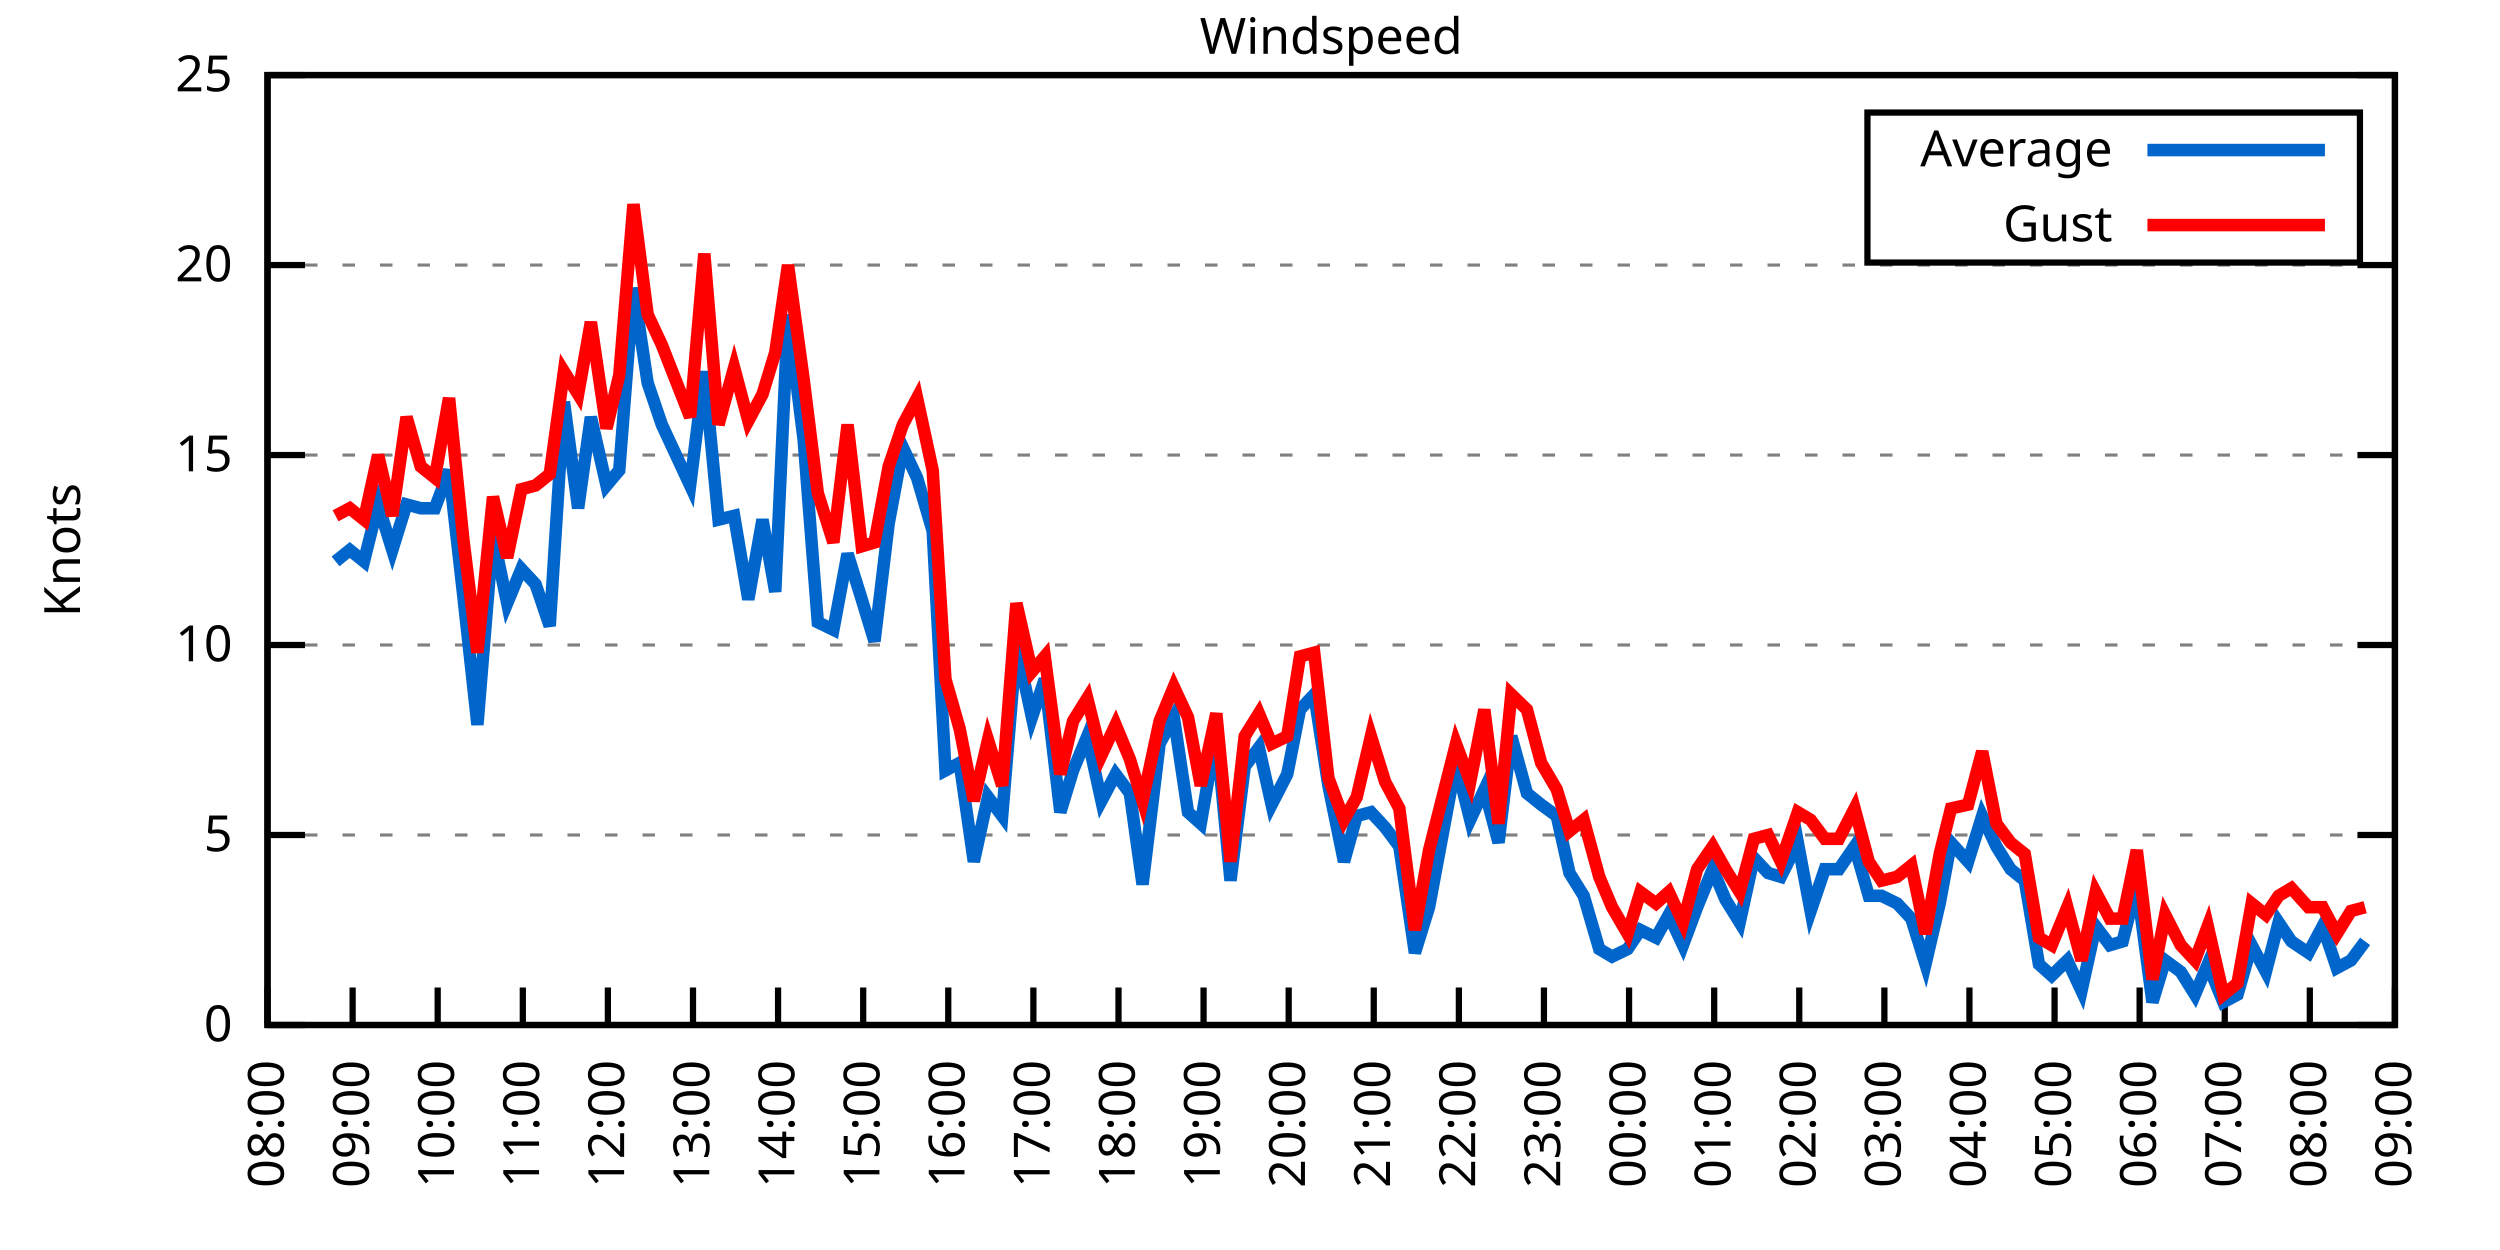
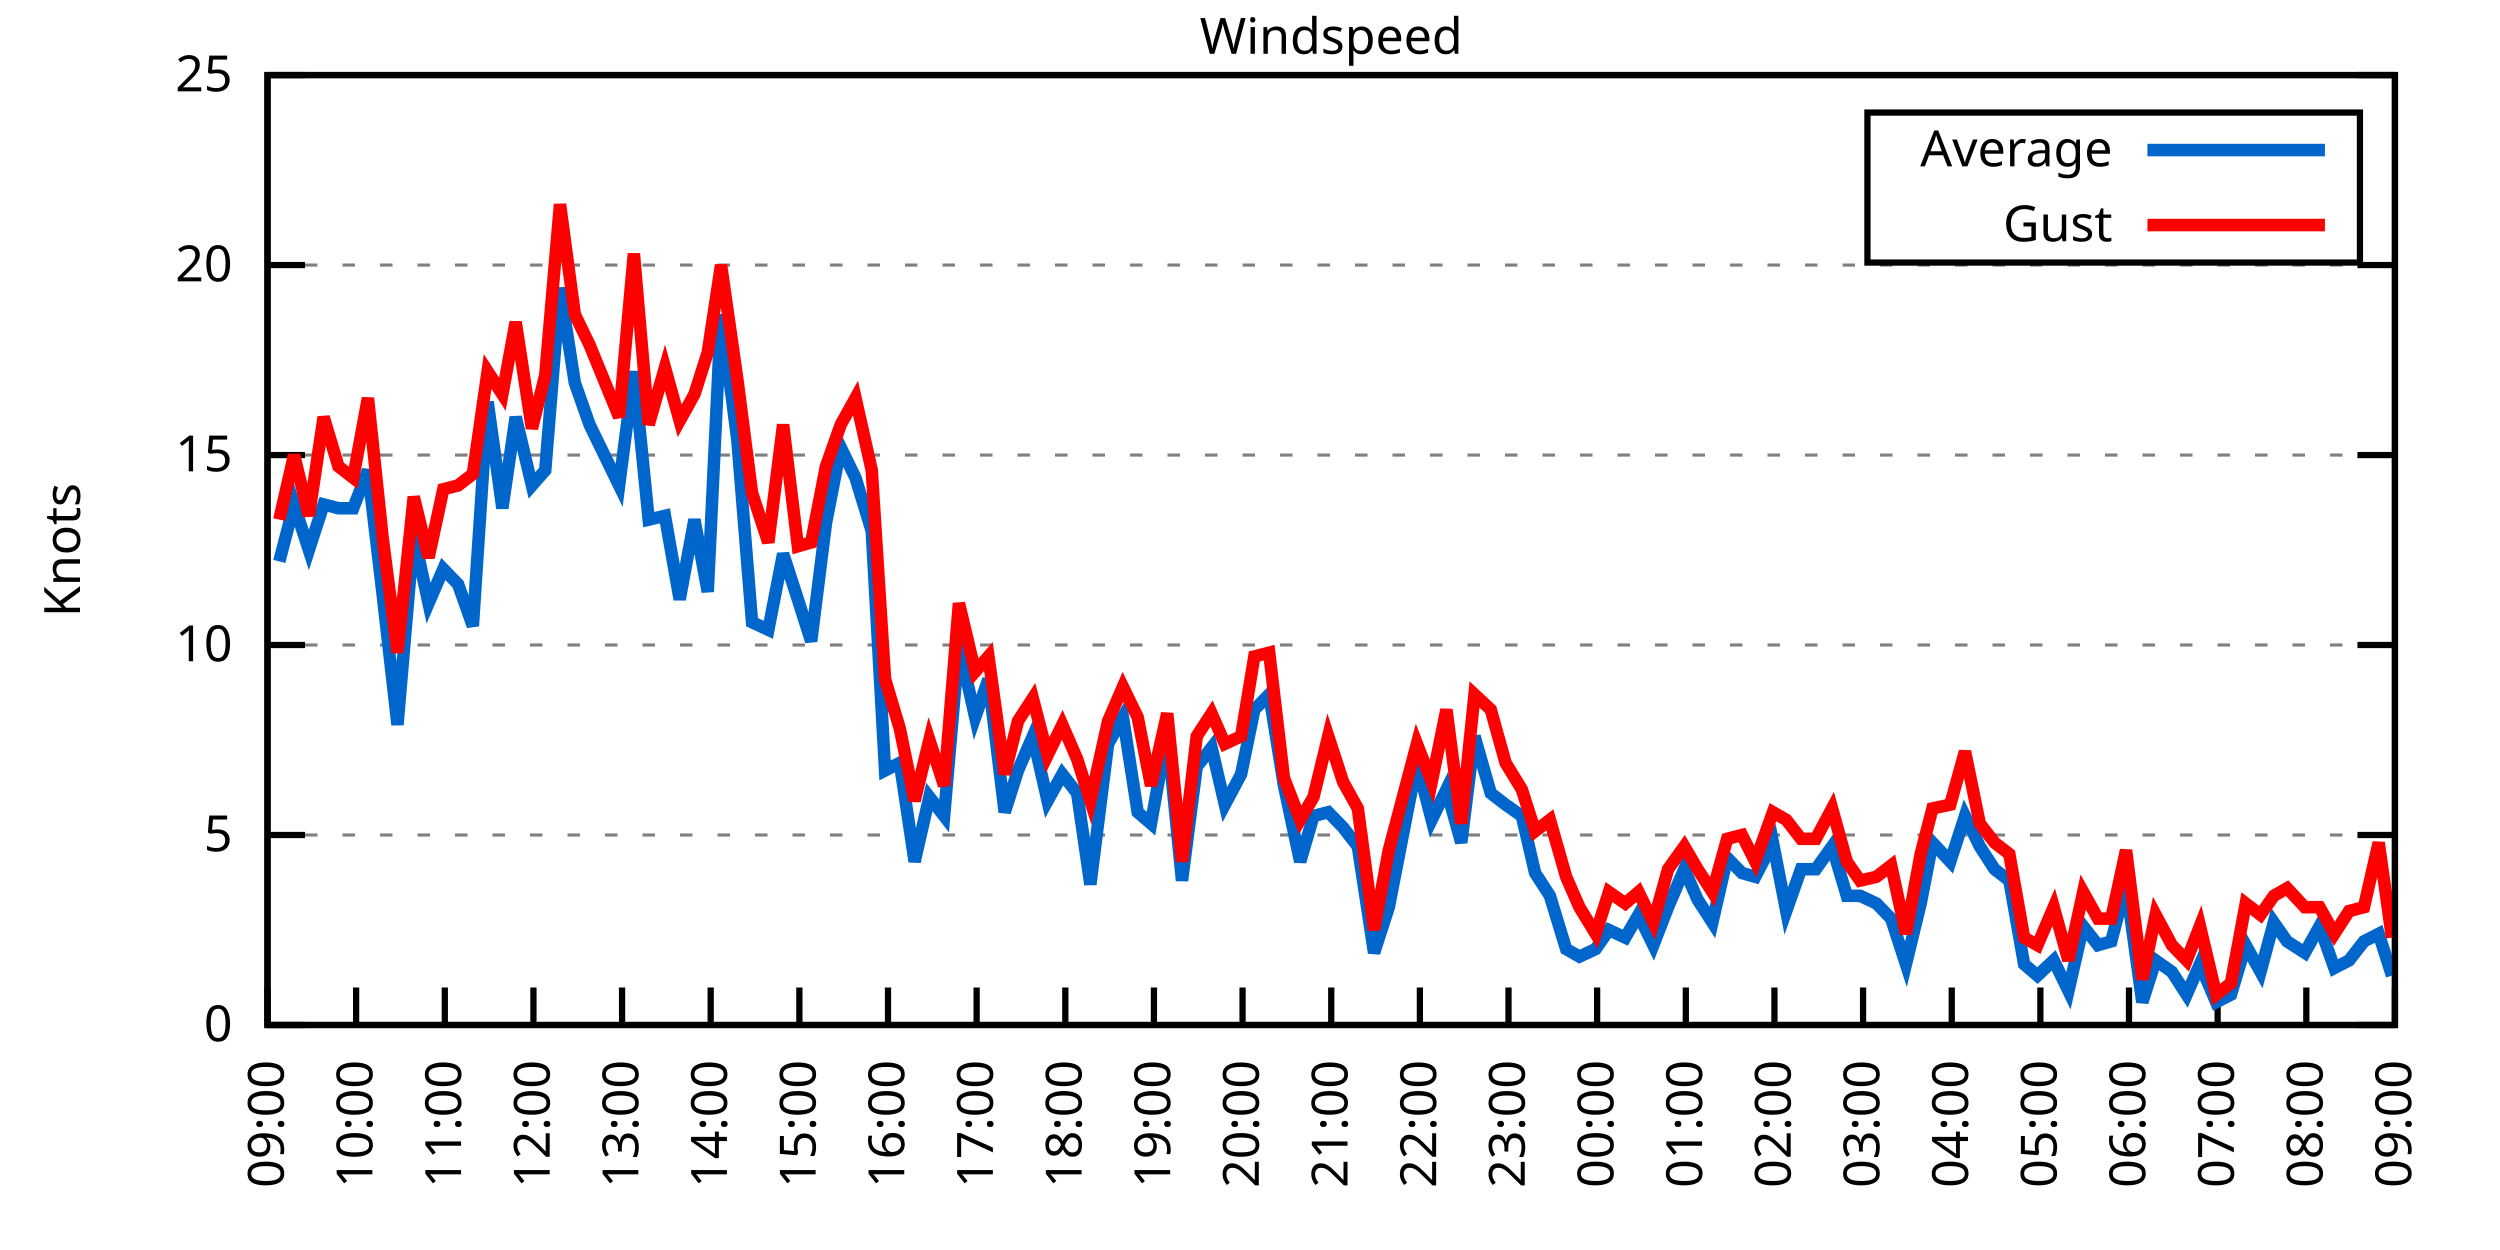
<svg xmlns="http://www.w3.org/2000/svg" xmlns:xlink="http://www.w3.org/1999/xlink" width="400" height="200" viewBox="0 0 400 200">
  <g id="gnuplot_canvas">
    <rect x="0" y="0" width="400" height="200" fill="none" />
    <defs>
      <circle id="gpDot" r="0.5" stroke-width="0.5" stroke="currentColor" />
      <path id="gpPt0" stroke-width="0.333" stroke="currentColor" d="M-1,0 h2 M0,-1 v2" />
      <path id="gpPt1" stroke-width="0.333" stroke="currentColor" d="M-1,-1 L1,1 M1,-1 L-1,1" />
      <path id="gpPt2" stroke-width="0.333" stroke="currentColor" d="M-1,0 L1,0 M0,-1 L0,1 M-1,-1 L1,1 M-1,1 L1,-1" />
      <rect id="gpPt3" stroke-width="0.333" stroke="currentColor" x="-1" y="-1" width="2" height="2" />
      <rect id="gpPt4" stroke-width="0.333" stroke="currentColor" fill="currentColor" x="-1" y="-1" width="2" height="2" />
      <circle id="gpPt5" stroke-width="0.333" stroke="currentColor" cx="0" cy="0" r="1" />
      <use xlink:href="#gpPt5" id="gpPt6" fill="currentColor" stroke="none" />
      <path id="gpPt7" stroke-width="0.333" stroke="currentColor" d="M0,-1.33 L-1.33,0.67 L1.33,0.67 z" />
      <use xlink:href="#gpPt7" id="gpPt8" fill="currentColor" stroke="none" />
      <use xlink:href="#gpPt7" id="gpPt9" stroke="currentColor" transform="rotate(180)" />
      <use xlink:href="#gpPt9" id="gpPt10" fill="currentColor" stroke="none" />
      <use xlink:href="#gpPt3" id="gpPt11" stroke="currentColor" transform="rotate(45)" />
      <use xlink:href="#gpPt11" id="gpPt12" fill="currentColor" stroke="none" />
      <path id="gpPt13" stroke-width="0.333" stroke="currentColor" d="M0,1.330 L1.265,0.411 L0.782,-1.067 L-0.782,-1.076 L-1.265,0.411 z" />
      <use xlink:href="#gpPt13" id="gpPt14" fill="currentColor" stroke="none" />
      <filter id="textbox" filterUnits="objectBoundingBox" x="0" y="0" height="1" width="1">
        <feFlood flood-color="white" flood-opacity="1" result="bgnd" />
        <feComposite in="SourceGraphic" in2="bgnd" operator="atop" />
      </filter>
      <filter id="greybox" filterUnits="objectBoundingBox" x="0" y="0" height="1" width="1">
        <feFlood flood-color="lightgrey" flood-opacity="1" result="grey" />
        <feComposite in="SourceGraphic" in2="grey" operator="atop" />
      </filter>
    </defs>
    <g fill="none" color="white" stroke="currentColor" stroke-width="1.00" stroke-linecap="butt" stroke-linejoin="miter">
</g>
    <g fill="none" color="black" stroke="currentColor" stroke-width="1.00" stroke-linecap="butt" stroke-linejoin="miter">
      <g stroke="none" shape-rendering="crispEdges">
        <polygon fill="rgb(255, 255, 255)" points="42.80,164.00 383.18,164.00 383.18,12.02 42.80,12.02 " />
      </g>
    </g>
    <g fill="none" color="black" stroke="currentColor" stroke-width="1.00" stroke-linecap="butt" stroke-linejoin="miter">
</g>
    <g fill="none" color="black" stroke="black" stroke-width="0.50" stroke-linecap="butt" stroke-linejoin="miter">
</g>
    <g fill="none" color="gray" stroke="currentColor" stroke-width="0.50" stroke-linecap="butt" stroke-linejoin="miter">
      <path stroke="gray" stroke-dasharray="2,4" class="gridline" d="M42.80,164.00 L383.19,164.00  " />
    </g>
    <g fill="none" color="gray" stroke="gray" stroke-width="1.00" stroke-linecap="butt" stroke-linejoin="miter">
</g>
    <g fill="none" color="black" stroke="currentColor" stroke-width="1.00" stroke-linecap="butt" stroke-linejoin="miter">
      <path stroke="black" d="M42.80,164.00 L48.80,164.00 M383.19,164.00 L377.19,164.00  " />
      <g transform="translate(37.20,166.60)" stroke="none" fill="black" font-family="Sans" font-size="8.00" text-anchor="end">
        <text>
          <tspan font-family="Sans"> 0</tspan>
        </text>
      </g>
    </g>
    <g fill="none" color="black" stroke="currentColor" stroke-width="1.00" stroke-linecap="butt" stroke-linejoin="miter">
</g>
    <g fill="none" color="black" stroke="black" stroke-width="0.50" stroke-linecap="butt" stroke-linejoin="miter">
</g>
    <g fill="none" color="gray" stroke="currentColor" stroke-width="0.50" stroke-linecap="butt" stroke-linejoin="miter">
      <path stroke="gray" stroke-dasharray="2,4" class="gridline" d="M42.80,133.60 L383.19,133.60  " />
    </g>
    <g fill="none" color="gray" stroke="gray" stroke-width="1.00" stroke-linecap="butt" stroke-linejoin="miter">
</g>
    <g fill="none" color="black" stroke="currentColor" stroke-width="1.00" stroke-linecap="butt" stroke-linejoin="miter">
      <path stroke="black" d="M42.80,133.60 L48.80,133.60 M383.19,133.60 L377.19,133.60  " />
      <g transform="translate(37.20,136.20)" stroke="none" fill="black" font-family="Sans" font-size="8.00" text-anchor="end">
        <text>
          <tspan font-family="Sans"> 5</tspan>
        </text>
      </g>
    </g>
    <g fill="none" color="black" stroke="currentColor" stroke-width="1.00" stroke-linecap="butt" stroke-linejoin="miter">
</g>
    <g fill="none" color="black" stroke="black" stroke-width="0.50" stroke-linecap="butt" stroke-linejoin="miter">
</g>
    <g fill="none" color="gray" stroke="currentColor" stroke-width="0.50" stroke-linecap="butt" stroke-linejoin="miter">
      <path stroke="gray" stroke-dasharray="2,4" class="gridline" d="M42.80,103.20 L383.19,103.20  " />
    </g>
    <g fill="none" color="gray" stroke="gray" stroke-width="1.00" stroke-linecap="butt" stroke-linejoin="miter">
</g>
    <g fill="none" color="black" stroke="currentColor" stroke-width="1.00" stroke-linecap="butt" stroke-linejoin="miter">
      <path stroke="black" d="M42.80,103.20 L48.80,103.20 M383.19,103.20 L377.19,103.20  " />
      <g transform="translate(37.20,105.80)" stroke="none" fill="black" font-family="Sans" font-size="8.00" text-anchor="end">
        <text>
          <tspan font-family="Sans"> 10</tspan>
        </text>
      </g>
    </g>
    <g fill="none" color="black" stroke="currentColor" stroke-width="1.00" stroke-linecap="butt" stroke-linejoin="miter">
</g>
    <g fill="none" color="black" stroke="black" stroke-width="0.50" stroke-linecap="butt" stroke-linejoin="miter">
</g>
    <g fill="none" color="gray" stroke="currentColor" stroke-width="0.50" stroke-linecap="butt" stroke-linejoin="miter">
      <path stroke="gray" stroke-dasharray="2,4" class="gridline" d="M42.80,72.81 L383.19,72.81  " />
    </g>
    <g fill="none" color="gray" stroke="gray" stroke-width="1.00" stroke-linecap="butt" stroke-linejoin="miter">
</g>
    <g fill="none" color="black" stroke="currentColor" stroke-width="1.00" stroke-linecap="butt" stroke-linejoin="miter">
      <path stroke="black" d="M42.80,72.81 L48.80,72.81 M383.19,72.81 L377.19,72.81  " />
      <g transform="translate(37.20,75.41)" stroke="none" fill="black" font-family="Sans" font-size="8.00" text-anchor="end">
        <text>
          <tspan font-family="Sans"> 15</tspan>
        </text>
      </g>
    </g>
    <g fill="none" color="black" stroke="currentColor" stroke-width="1.00" stroke-linecap="butt" stroke-linejoin="miter">
</g>
    <g fill="none" color="black" stroke="black" stroke-width="0.50" stroke-linecap="butt" stroke-linejoin="miter">
</g>
    <g fill="none" color="gray" stroke="currentColor" stroke-width="0.50" stroke-linecap="butt" stroke-linejoin="miter">
      <path stroke="gray" stroke-dasharray="2,4" class="gridline" d="M42.80,42.41 L383.19,42.41  " />
    </g>
    <g fill="none" color="gray" stroke="gray" stroke-width="1.00" stroke-linecap="butt" stroke-linejoin="miter">
</g>
    <g fill="none" color="black" stroke="currentColor" stroke-width="1.00" stroke-linecap="butt" stroke-linejoin="miter">
      <path stroke="black" d="M42.80,42.41 L48.80,42.41 M383.19,42.41 L377.19,42.41  " />
      <g transform="translate(37.20,45.01)" stroke="none" fill="black" font-family="Sans" font-size="8.00" text-anchor="end">
        <text>
          <tspan font-family="Sans"> 20</tspan>
        </text>
      </g>
    </g>
    <g fill="none" color="black" stroke="currentColor" stroke-width="1.00" stroke-linecap="butt" stroke-linejoin="miter">
</g>
    <g fill="none" color="black" stroke="black" stroke-width="0.50" stroke-linecap="butt" stroke-linejoin="miter">
</g>
    <g fill="none" color="gray" stroke="currentColor" stroke-width="0.50" stroke-linecap="butt" stroke-linejoin="miter">
      <path stroke="gray" stroke-dasharray="2,4" class="gridline" d="M42.80,12.01 L383.19,12.01  " />
    </g>
    <g fill="none" color="gray" stroke="gray" stroke-width="1.00" stroke-linecap="butt" stroke-linejoin="miter">
</g>
    <g fill="none" color="black" stroke="currentColor" stroke-width="1.00" stroke-linecap="butt" stroke-linejoin="miter">
      <path stroke="black" d="M42.80,12.01 L48.80,12.01 M383.19,12.01 L377.19,12.01  " />
      <g transform="translate(37.20,14.61)" stroke="none" fill="black" font-family="Sans" font-size="8.00" text-anchor="end">
        <text>
          <tspan font-family="Sans"> 25</tspan>
        </text>
      </g>
    </g>
    <g fill="none" color="black" stroke="currentColor" stroke-width="1.00" stroke-linecap="butt" stroke-linejoin="miter">
      <path stroke="black" d="M42.80,164.00 L42.80,158.00  " />
      <g transform="translate(45.40,169.60) rotate(270.00)" stroke="none" fill="black" font-family="Sans" font-size="8.00" text-anchor="end">
        <text>
-           <tspan font-family="Sans">08:00</tspan>
-         </text>
-       </g>
-     </g>
-     <g fill="none" color="black" stroke="currentColor" stroke-width="1.00" stroke-linecap="butt" stroke-linejoin="miter">
-       <path stroke="black" d="M56.42,164.00 L56.42,158.00  " />
-       <g transform="translate(59.02,169.60) rotate(270.00)" stroke="none" fill="black" font-family="Sans" font-size="8.00" text-anchor="end">
-         <text>
          <tspan font-family="Sans">09:00</tspan>
        </text>
      </g>
    </g>
    <g fill="none" color="black" stroke="currentColor" stroke-width="1.00" stroke-linecap="butt" stroke-linejoin="miter">
-       <path stroke="black" d="M70.03,164.00 L70.03,158.00  " />
-       <g transform="translate(72.63,169.60) rotate(270.00)" stroke="none" fill="black" font-family="Sans" font-size="8.00" text-anchor="end">
+       <path stroke="black" d="M56.98,164.00 L56.98,158.00  " />
+       <g transform="translate(59.58,169.60) rotate(270.00)" stroke="none" fill="black" font-family="Sans" font-size="8.00" text-anchor="end">
        <text>
          <tspan font-family="Sans">10:00</tspan>
        </text>
      </g>
    </g>
    <g fill="none" color="black" stroke="currentColor" stroke-width="1.00" stroke-linecap="butt" stroke-linejoin="miter">
-       <path stroke="black" d="M83.65,164.00 L83.65,158.00  " />
-       <g transform="translate(86.25,169.60) rotate(270.00)" stroke="none" fill="black" font-family="Sans" font-size="8.00" text-anchor="end">
+       <path stroke="black" d="M71.17,164.00 L71.17,158.00  " />
+       <g transform="translate(73.77,169.60) rotate(270.00)" stroke="none" fill="black" font-family="Sans" font-size="8.00" text-anchor="end">
        <text>
          <tspan font-family="Sans">11:00</tspan>
        </text>
      </g>
    </g>
    <g fill="none" color="black" stroke="currentColor" stroke-width="1.00" stroke-linecap="butt" stroke-linejoin="miter">
-       <path stroke="black" d="M97.26,164.00 L97.26,158.00  " />
-       <g transform="translate(99.86,169.60) rotate(270.00)" stroke="none" fill="black" font-family="Sans" font-size="8.00" text-anchor="end">
+       <path stroke="black" d="M85.35,164.00 L85.35,158.00  " />
+       <g transform="translate(87.95,169.60) rotate(270.00)" stroke="none" fill="black" font-family="Sans" font-size="8.00" text-anchor="end">
        <text>
          <tspan font-family="Sans">12:00</tspan>
        </text>
      </g>
    </g>
    <g fill="none" color="black" stroke="currentColor" stroke-width="1.00" stroke-linecap="butt" stroke-linejoin="miter">
-       <path stroke="black" d="M110.88,164.00 L110.88,158.00  " />
-       <g transform="translate(113.48,169.60) rotate(270.00)" stroke="none" fill="black" font-family="Sans" font-size="8.00" text-anchor="end">
+       <path stroke="black" d="M99.53,164.00 L99.53,158.00  " />
+       <g transform="translate(102.13,169.60) rotate(270.00)" stroke="none" fill="black" font-family="Sans" font-size="8.00" text-anchor="end">
        <text>
          <tspan font-family="Sans">13:00</tspan>
        </text>
      </g>
    </g>
    <g fill="none" color="black" stroke="currentColor" stroke-width="1.00" stroke-linecap="butt" stroke-linejoin="miter">
-       <path stroke="black" d="M124.49,164.00 L124.49,158.00  " />
-       <g transform="translate(127.09,169.60) rotate(270.00)" stroke="none" fill="black" font-family="Sans" font-size="8.00" text-anchor="end">
+       <path stroke="black" d="M113.71,164.00 L113.71,158.00  " />
+       <g transform="translate(116.31,169.60) rotate(270.00)" stroke="none" fill="black" font-family="Sans" font-size="8.00" text-anchor="end">
        <text>
          <tspan font-family="Sans">14:00</tspan>
        </text>
      </g>
    </g>
    <g fill="none" color="black" stroke="currentColor" stroke-width="1.00" stroke-linecap="butt" stroke-linejoin="miter">
-       <path stroke="black" d="M138.11,164.00 L138.11,158.00  " />
-       <g transform="translate(140.71,169.60) rotate(270.00)" stroke="none" fill="black" font-family="Sans" font-size="8.00" text-anchor="end">
+       <path stroke="black" d="M127.90,164.00 L127.90,158.00  " />
+       <g transform="translate(130.50,169.60) rotate(270.00)" stroke="none" fill="black" font-family="Sans" font-size="8.00" text-anchor="end">
        <text>
          <tspan font-family="Sans">15:00</tspan>
        </text>
      </g>
    </g>
    <g fill="none" color="black" stroke="currentColor" stroke-width="1.00" stroke-linecap="butt" stroke-linejoin="miter">
-       <path stroke="black" d="M151.72,164.00 L151.72,158.00  " />
-       <g transform="translate(154.32,169.60) rotate(270.00)" stroke="none" fill="black" font-family="Sans" font-size="8.00" text-anchor="end">
+       <path stroke="black" d="M142.08,164.00 L142.08,158.00  " />
+       <g transform="translate(144.68,169.60) rotate(270.00)" stroke="none" fill="black" font-family="Sans" font-size="8.00" text-anchor="end">
        <text>
          <tspan font-family="Sans">16:00</tspan>
        </text>
      </g>
    </g>
    <g fill="none" color="black" stroke="currentColor" stroke-width="1.00" stroke-linecap="butt" stroke-linejoin="miter">
-       <path stroke="black" d="M165.34,164.00 L165.34,158.00  " />
-       <g transform="translate(167.94,169.60) rotate(270.00)" stroke="none" fill="black" font-family="Sans" font-size="8.00" text-anchor="end">
+       <path stroke="black" d="M156.26,164.00 L156.26,158.00  " />
+       <g transform="translate(158.86,169.60) rotate(270.00)" stroke="none" fill="black" font-family="Sans" font-size="8.00" text-anchor="end">
        <text>
          <tspan font-family="Sans">17:00</tspan>
        </text>
      </g>
    </g>
    <g fill="none" color="black" stroke="currentColor" stroke-width="1.00" stroke-linecap="butt" stroke-linejoin="miter">
-       <path stroke="black" d="M178.96,164.00 L178.96,158.00  " />
-       <g transform="translate(181.56,169.60) rotate(270.00)" stroke="none" fill="black" font-family="Sans" font-size="8.00" text-anchor="end">
+       <path stroke="black" d="M170.45,164.00 L170.45,158.00  " />
+       <g transform="translate(173.05,169.60) rotate(270.00)" stroke="none" fill="black" font-family="Sans" font-size="8.00" text-anchor="end">
        <text>
          <tspan font-family="Sans">18:00</tspan>
        </text>
      </g>
    </g>
    <g fill="none" color="black" stroke="currentColor" stroke-width="1.00" stroke-linecap="butt" stroke-linejoin="miter">
-       <path stroke="black" d="M192.57,164.00 L192.57,158.00  " />
-       <g transform="translate(195.17,169.60) rotate(270.00)" stroke="none" fill="black" font-family="Sans" font-size="8.00" text-anchor="end">
+       <path stroke="black" d="M184.63,164.00 L184.63,158.00  " />
+       <g transform="translate(187.23,169.60) rotate(270.00)" stroke="none" fill="black" font-family="Sans" font-size="8.00" text-anchor="end">
        <text>
          <tspan font-family="Sans">19:00</tspan>
        </text>
      </g>
    </g>
    <g fill="none" color="black" stroke="currentColor" stroke-width="1.00" stroke-linecap="butt" stroke-linejoin="miter">
-       <path stroke="black" d="M206.19,164.00 L206.19,158.00  " />
-       <g transform="translate(208.79,169.60) rotate(270.00)" stroke="none" fill="black" font-family="Sans" font-size="8.00" text-anchor="end">
+       <path stroke="black" d="M198.81,164.00 L198.81,158.00  " />
+       <g transform="translate(201.41,169.60) rotate(270.00)" stroke="none" fill="black" font-family="Sans" font-size="8.00" text-anchor="end">
        <text>
          <tspan font-family="Sans">20:00</tspan>
        </text>
      </g>
    </g>
    <g fill="none" color="black" stroke="currentColor" stroke-width="1.00" stroke-linecap="butt" stroke-linejoin="miter">
-       <path stroke="black" d="M219.80,164.00 L219.80,158.00  " />
-       <g transform="translate(222.40,169.60) rotate(270.00)" stroke="none" fill="black" font-family="Sans" font-size="8.00" text-anchor="end">
+       <path stroke="black" d="M213.00,164.00 L213.00,158.00  " />
+       <g transform="translate(215.60,169.60) rotate(270.00)" stroke="none" fill="black" font-family="Sans" font-size="8.00" text-anchor="end">
        <text>
          <tspan font-family="Sans">21:00</tspan>
        </text>
      </g>
    </g>
    <g fill="none" color="black" stroke="currentColor" stroke-width="1.00" stroke-linecap="butt" stroke-linejoin="miter">
-       <path stroke="black" d="M233.42,164.00 L233.42,158.00  " />
-       <g transform="translate(236.02,169.60) rotate(270.00)" stroke="none" fill="black" font-family="Sans" font-size="8.00" text-anchor="end">
+       <path stroke="black" d="M227.18,164.00 L227.18,158.00  " />
+       <g transform="translate(229.78,169.60) rotate(270.00)" stroke="none" fill="black" font-family="Sans" font-size="8.00" text-anchor="end">
        <text>
          <tspan font-family="Sans">22:00</tspan>
        </text>
      </g>
    </g>
    <g fill="none" color="black" stroke="currentColor" stroke-width="1.00" stroke-linecap="butt" stroke-linejoin="miter">
-       <path stroke="black" d="M247.03,164.00 L247.03,158.00  " />
-       <g transform="translate(249.63,169.60) rotate(270.00)" stroke="none" fill="black" font-family="Sans" font-size="8.00" text-anchor="end">
+       <path stroke="black" d="M241.36,164.00 L241.36,158.00  " />
+       <g transform="translate(243.96,169.60) rotate(270.00)" stroke="none" fill="black" font-family="Sans" font-size="8.00" text-anchor="end">
        <text>
          <tspan font-family="Sans">23:00</tspan>
        </text>
      </g>
    </g>
    <g fill="none" color="black" stroke="currentColor" stroke-width="1.00" stroke-linecap="butt" stroke-linejoin="miter">
-       <path stroke="black" d="M260.65,164.00 L260.65,158.00  " />
-       <g transform="translate(263.25,169.60) rotate(270.00)" stroke="none" fill="black" font-family="Sans" font-size="8.00" text-anchor="end">
+       <path stroke="black" d="M255.54,164.00 L255.54,158.00  " />
+       <g transform="translate(258.14,169.60) rotate(270.00)" stroke="none" fill="black" font-family="Sans" font-size="8.00" text-anchor="end">
        <text>
          <tspan font-family="Sans">00:00</tspan>
        </text>
      </g>
    </g>
    <g fill="none" color="black" stroke="currentColor" stroke-width="1.00" stroke-linecap="butt" stroke-linejoin="miter">
-       <path stroke="black" d="M274.27,164.00 L274.27,158.00  " />
-       <g transform="translate(276.87,169.60) rotate(270.00)" stroke="none" fill="black" font-family="Sans" font-size="8.00" text-anchor="end">
+       <path stroke="black" d="M269.73,164.00 L269.73,158.00  " />
+       <g transform="translate(272.33,169.60) rotate(270.00)" stroke="none" fill="black" font-family="Sans" font-size="8.00" text-anchor="end">
        <text>
          <tspan font-family="Sans">01:00</tspan>
        </text>
      </g>
    </g>
    <g fill="none" color="black" stroke="currentColor" stroke-width="1.00" stroke-linecap="butt" stroke-linejoin="miter">
-       <path stroke="black" d="M287.88,164.00 L287.88,158.00  " />
-       <g transform="translate(290.48,169.60) rotate(270.00)" stroke="none" fill="black" font-family="Sans" font-size="8.00" text-anchor="end">
+       <path stroke="black" d="M283.91,164.00 L283.91,158.00  " />
+       <g transform="translate(286.51,169.60) rotate(270.00)" stroke="none" fill="black" font-family="Sans" font-size="8.00" text-anchor="end">
        <text>
          <tspan font-family="Sans">02:00</tspan>
        </text>
      </g>
    </g>
    <g fill="none" color="black" stroke="currentColor" stroke-width="1.00" stroke-linecap="butt" stroke-linejoin="miter">
-       <path stroke="black" d="M301.50,164.00 L301.50,158.00  " />
-       <g transform="translate(304.10,169.60) rotate(270.00)" stroke="none" fill="black" font-family="Sans" font-size="8.00" text-anchor="end">
+       <path stroke="black" d="M298.09,164.00 L298.09,158.00  " />
+       <g transform="translate(300.69,169.60) rotate(270.00)" stroke="none" fill="black" font-family="Sans" font-size="8.00" text-anchor="end">
        <text>
          <tspan font-family="Sans">03:00</tspan>
        </text>
      </g>
    </g>
    <g fill="none" color="black" stroke="currentColor" stroke-width="1.00" stroke-linecap="butt" stroke-linejoin="miter">
-       <path stroke="black" d="M315.11,164.00 L315.11,158.00  " />
-       <g transform="translate(317.71,169.60) rotate(270.00)" stroke="none" fill="black" font-family="Sans" font-size="8.00" text-anchor="end">
+       <path stroke="black" d="M312.28,164.00 L312.28,158.00  " />
+       <g transform="translate(314.88,169.60) rotate(270.00)" stroke="none" fill="black" font-family="Sans" font-size="8.00" text-anchor="end">
        <text>
          <tspan font-family="Sans">04:00</tspan>
        </text>
      </g>
    </g>
    <g fill="none" color="black" stroke="currentColor" stroke-width="1.00" stroke-linecap="butt" stroke-linejoin="miter">
-       <path stroke="black" d="M328.73,164.00 L328.73,158.00  " />
-       <g transform="translate(331.33,169.60) rotate(270.00)" stroke="none" fill="black" font-family="Sans" font-size="8.00" text-anchor="end">
+       <path stroke="black" d="M326.46,164.00 L326.46,158.00  " />
+       <g transform="translate(329.06,169.60) rotate(270.00)" stroke="none" fill="black" font-family="Sans" font-size="8.00" text-anchor="end">
        <text>
          <tspan font-family="Sans">05:00</tspan>
        </text>
      </g>
    </g>
    <g fill="none" color="black" stroke="currentColor" stroke-width="1.00" stroke-linecap="butt" stroke-linejoin="miter">
-       <path stroke="black" d="M342.34,164.00 L342.34,158.00  " />
-       <g transform="translate(344.94,169.60) rotate(270.00)" stroke="none" fill="black" font-family="Sans" font-size="8.00" text-anchor="end">
+       <path stroke="black" d="M340.64,164.00 L340.64,158.00  " />
+       <g transform="translate(343.24,169.60) rotate(270.00)" stroke="none" fill="black" font-family="Sans" font-size="8.00" text-anchor="end">
        <text>
          <tspan font-family="Sans">06:00</tspan>
        </text>
      </g>
    </g>
    <g fill="none" color="black" stroke="currentColor" stroke-width="1.00" stroke-linecap="butt" stroke-linejoin="miter">
-       <path stroke="black" d="M355.96,164.00 L355.96,158.00  " />
-       <g transform="translate(358.56,169.60) rotate(270.00)" stroke="none" fill="black" font-family="Sans" font-size="8.00" text-anchor="end">
+       <path stroke="black" d="M354.82,164.00 L354.82,158.00  " />
+       <g transform="translate(357.42,169.60) rotate(270.00)" stroke="none" fill="black" font-family="Sans" font-size="8.00" text-anchor="end">
        <text>
          <tspan font-family="Sans">07:00</tspan>
        </text>
      </g>
    </g>
    <g fill="none" color="black" stroke="currentColor" stroke-width="1.00" stroke-linecap="butt" stroke-linejoin="miter">
-       <path stroke="black" d="M369.57,164.00 L369.57,158.00  " />
-       <g transform="translate(372.17,169.60) rotate(270.00)" stroke="none" fill="black" font-family="Sans" font-size="8.00" text-anchor="end">
+       <path stroke="black" d="M369.01,164.00 L369.01,158.00  " />
+       <g transform="translate(371.61,169.60) rotate(270.00)" stroke="none" fill="black" font-family="Sans" font-size="8.00" text-anchor="end">
        <text>
          <tspan font-family="Sans">08:00</tspan>
        </text>
      </g>
    </g>
    <g fill="none" color="black" stroke="currentColor" stroke-width="1.00" stroke-linecap="butt" stroke-linejoin="miter">
      <path stroke="black" d="M383.19,164.00 L383.19,158.00  " />
      <g transform="translate(385.79,169.60) rotate(270.00)" stroke="none" fill="black" font-family="Sans" font-size="8.00" text-anchor="end">
        <text>
          <tspan font-family="Sans">09:00</tspan>
        </text>
      </g>
    </g>
    <g fill="none" color="black" stroke="currentColor" stroke-width="1.00" stroke-linecap="butt" stroke-linejoin="miter">
</g>
    <g fill="none" color="black" stroke="currentColor" stroke-width="1.00" stroke-linecap="butt" stroke-linejoin="miter">
      <path stroke="black" d="M42.80,12.01 L42.80,164.00 L383.19,164.00 L383.19,12.01 L42.80,12.01 Z  " />
    </g>
    <g fill="none" color="black" stroke="currentColor" stroke-width="1.00" stroke-linecap="butt" stroke-linejoin="miter">
</g>
    <g fill="none" color="black" stroke="currentColor" stroke-width="1.00" stroke-linecap="butt" stroke-linejoin="miter">
      <path stroke="black" d="M298.79,42.01 L298.79,18.01 L377.59,18.01 L377.59,42.01 L298.79,42.01 Z  " />
    </g>
    <g id="Windspeed_plot_1">
      <g fill="none" color="white" stroke="black" stroke-width="2.00" stroke-linecap="butt" stroke-linejoin="miter">
</g>
      <g fill="none" color="black" stroke="currentColor" stroke-width="2.00" stroke-linecap="butt" stroke-linejoin="miter">
        <g transform="translate(337.99,26.61)" stroke="none" fill="black" font-family="Sans" font-size="8.00" text-anchor="end">
          <text>
            <tspan font-family="Sans">Average</tspan>
          </text>
        </g>
      </g>
      <g fill="none" color="black" stroke="currentColor" stroke-width="2.00" stroke-linecap="butt" stroke-linejoin="miter">
-         <path stroke="rgb(  0, 102, 204)" d="M343.59,24.01 L371.99,24.01 M53.69,89.83 L55.96,88.00 L58.23,89.83 L60.50,80.71 L62.77,88.00 L65.04,80.71   L67.31,81.32 L69.58,81.32 L71.85,75.24 L74.12,95.30 L76.39,115.97 L78.88,85.57 L81.15,96.52 L83.42,91.04   L85.69,93.48 L87.96,100.16 L90.23,64.29 L92.50,81.32 L94.54,66.73 L97.04,77.67 L99.08,75.24 L101.35,46.06   L103.62,61.25 L105.89,67.94 L110.42,77.67 L112.69,59.43 L114.96,83.14 L117.46,82.53 L119.73,95.91 L122.00,83.14   L124.04,94.69 L126.08,50.31 L128.58,70.37 L130.85,99.56 L133.34,100.77 L135.61,88.61 L137.88,95.91 L139.92,102.60   L142.19,83.75 L144.46,71.59 L146.73,76.45 L149.23,84.97 L151.27,123.27 L153.54,122.05 L155.81,137.86 L158.08,127.52   L160.35,130.56 L162.62,103.20 L165.11,114.76 L167.16,108.68 L169.65,129.95 L171.69,123.27 L173.96,117.80 L176.23,128.13   L178.50,123.87 L180.77,126.91 L182.81,141.51 L185.54,119.01 L187.81,114.76 L190.08,129.95 L192.12,131.78 L194.61,117.19   L196.88,140.90 L199.15,122.66 L201.42,119.62 L203.46,128.74 L205.96,123.87 L208.00,113.54 L210.27,111.11 L212.54,125.70   L215.04,137.86 L217.08,130.56 L219.35,129.95 L221.62,132.39 L223.89,135.43 L226.38,152.45 L228.65,145.15 L232.96,122.05   L235.23,131.17 L237.50,126.31 L239.77,134.82 L241.81,117.80 L244.31,126.91 L246.58,128.74 L249.08,130.56 L251.12,139.68   L253.39,143.33 L255.88,151.84 L257.93,153.06 L260.42,151.84 L262.47,148.80 L264.96,150.02 L267.00,146.37 L269.27,151.23   L271.54,145.15 L274.04,139.07 L276.08,143.94 L278.35,147.59 L280.62,137.25 L282.89,139.68 L284.93,140.29 L287.65,134.82   L289.70,145.76 L291.97,139.07 L294.23,139.07 L296.73,135.43 L299.00,143.33 L301.04,143.33 L303.54,144.55 L305.81,146.98   L308.08,154.27 L310.35,144.55 L312.16,134.82 L314.89,137.86 L317.15,130.56 L319.42,135.43 L321.69,139.07 L323.96,140.90   L326.23,154.27 L328.27,156.10 L330.77,153.66 L333.04,158.53 L335.31,148.19 L337.58,151.23 L339.62,150.62 L341.89,141.51   L344.39,160.35 L346.43,153.66 L348.92,155.49 L351.19,159.14 L353.24,154.27 L355.73,160.35 L358.00,159.14 L360.27,151.23   L362.54,155.49 L364.58,147.59 L366.62,150.62 L369.35,152.45 L371.62,148.19 L373.89,154.88 L376.16,153.66 L378.42,150.62    " />
+         <path stroke="rgb(  0, 102, 204)" d="M343.59,24.01 L371.99,24.01 M44.69,89.83 L47.05,80.71 L49.42,88.00 L51.78,80.71 L54.15,81.32 L56.51,81.32   L58.87,75.24 L61.24,95.30 L63.60,115.97 L66.20,85.57 L68.57,96.52 L70.93,91.04 L73.29,93.48 L75.66,100.16   L78.02,64.29 L80.38,81.32 L82.51,66.73 L85.11,77.67 L87.24,75.24 L89.60,46.06 L91.97,61.25 L94.33,67.94   L99.06,77.67 L101.42,59.43 L103.79,83.14 L106.39,82.53 L108.75,95.91 L111.11,83.14 L113.24,94.69 L115.37,50.31   L117.97,70.37 L120.33,99.56 L122.93,100.77 L125.30,88.61 L127.66,95.91 L129.79,102.60 L132.15,83.75 L134.52,71.59   L136.88,76.45 L139.48,84.97 L141.61,123.27 L143.97,122.05 L146.34,137.86 L148.70,127.52 L151.06,130.56 L153.43,103.20   L156.03,114.76 L158.15,108.68 L160.75,129.95 L162.88,123.27 L165.25,117.80 L167.61,128.13 L169.97,123.87 L172.34,126.91   L174.46,141.51 L177.30,119.01 L179.67,114.76 L182.03,129.95 L184.16,131.78 L186.76,117.19 L189.12,140.90 L191.48,122.66   L193.85,119.62 L195.98,128.74 L198.58,123.87 L200.70,113.54 L203.07,111.11 L205.43,125.70 L208.03,137.86 L210.16,130.56   L212.52,129.95 L214.89,132.39 L217.25,135.43 L219.85,152.45 L222.21,145.15 L226.71,122.05 L229.07,131.17 L231.43,126.31   L233.80,134.82 L235.92,117.80 L238.52,126.91 L240.89,128.74 L243.49,130.56 L245.62,139.68 L247.98,143.33 L250.58,151.84   L252.71,153.06 L255.31,151.84 L257.43,148.80 L260.04,150.02 L262.16,146.37 L264.53,151.23 L266.89,145.15 L269.49,139.07   L271.62,143.94 L273.98,147.59 L276.35,137.25 L278.71,139.68 L280.84,140.29 L283.67,134.82 L285.80,145.76 L288.16,139.07   L290.53,139.07 L293.13,135.43 L295.49,143.33 L297.62,143.33 L300.22,144.55 L302.58,146.98 L304.95,154.27 L307.31,144.55   L309.20,134.82 L312.04,137.86 L314.40,130.56 L316.77,135.43 L319.13,139.07 L321.49,140.90 L323.86,154.27 L325.99,156.10   L328.59,153.66 L330.95,158.53 L333.31,148.19 L335.68,151.23 L337.80,150.62 L340.17,141.51 L342.77,160.35 L344.90,153.66   L347.50,155.49 L349.86,159.14 L351.99,154.27 L354.59,160.35 L356.95,159.14 L359.32,151.23 L361.68,155.49 L363.81,147.59   L365.93,150.62 L368.77,152.45 L371.13,148.19 L373.50,154.88 L375.86,153.66 L378.23,150.62 L380.59,149.41 L382.72,156.10    " />
      </g>
    </g>
    <g id="Windspeed_plot_2">
      <g fill="none" color="black" stroke="currentColor" stroke-width="2.00" stroke-linecap="butt" stroke-linejoin="miter">
        <g transform="translate(337.99,38.61)" stroke="none" fill="black" font-family="Sans" font-size="8.00" text-anchor="end">
          <text>
            <tspan font-family="Sans">Gust</tspan>
          </text>
        </g>
      </g>
      <g fill="none" color="black" stroke="currentColor" stroke-width="2.00" stroke-linecap="butt" stroke-linejoin="miter">
-         <path stroke="rgb(255,   0,   0)" d="M343.59,36.01 L371.99,36.01 M53.69,82.53 L55.96,81.32 L58.23,83.14 L60.50,72.81 L62.77,82.53 L65.04,66.73   L67.31,74.63 L69.58,76.45 L71.85,63.69 L74.12,86.18 L76.39,104.42 L78.88,79.49 L81.15,89.22 L83.42,78.28   L85.69,77.67 L87.96,75.85 L90.23,59.43 L92.50,63.08 L94.54,51.53 L97.04,68.55 L99.08,60.04 L101.35,32.68   L103.62,50.31 L105.89,55.18 L110.42,66.73 L112.69,40.58 L114.96,67.94 L117.46,58.82 L119.73,67.33 L122.00,63.08   L124.04,56.39 L126.08,42.41 L128.58,60.65 L130.85,78.89 L133.34,86.79 L135.61,67.94 L137.88,87.40 L139.92,86.79   L142.19,74.63 L144.46,67.94 L146.73,63.69 L149.23,75.24 L151.27,108.68 L153.54,116.58 L155.81,128.13 L158.08,118.40   L160.35,125.70 L162.62,96.52 L165.11,107.46 L167.16,105.03 L169.65,123.87 L171.69,115.36 L173.96,111.72 L176.23,120.83   L178.50,115.97 L180.77,121.44 L182.81,128.13 L185.54,115.36 L187.81,109.89 L190.08,114.76 L192.12,125.70 L194.61,114.15   L196.88,137.86 L199.15,117.80 L201.42,114.15 L203.46,119.01 L205.96,117.80 L208.00,105.03 L210.27,104.42 L212.54,124.48   L215.04,131.17 L217.08,127.52 L219.35,117.80 L221.62,125.09 L223.89,129.35 L226.38,148.80 L228.65,136.03 L232.96,119.01   L235.23,125.09 L237.50,113.54 L239.77,131.78 L241.81,111.11 L244.31,113.54 L246.58,122.05 L249.08,126.31 L251.12,132.99   L253.39,131.17 L255.88,140.29 L257.93,145.15 L260.42,149.41 L262.47,142.72 L264.96,144.55 L267.00,142.72 L269.27,147.59   L271.54,139.07 L274.04,135.43 L276.08,139.07 L278.35,142.72 L280.62,134.21 L282.89,133.60 L284.93,137.86 L287.65,129.95   L289.70,131.17 L291.97,134.21 L294.23,134.21 L296.73,129.35 L299.00,137.86 L301.04,140.90 L303.54,140.29 L305.81,138.47   L308.08,149.41 L310.35,136.64 L312.16,129.35 L314.89,128.74 L317.15,120.23 L319.42,131.78 L321.69,134.82 L323.96,136.64   L326.23,150.02 L328.27,151.23 L330.77,145.15 L333.04,153.66 L335.31,142.72 L337.58,146.98 L339.62,146.98 L341.89,136.03   L344.39,156.70 L346.43,146.37 L348.92,151.23 L351.19,153.66 L353.24,148.19 L355.73,159.14 L358.00,157.31 L360.27,144.55   L362.54,146.37 L364.58,143.33 L366.62,142.11 L369.35,145.15 L371.62,145.15 L373.89,149.41 L376.16,145.76 L378.42,145.15    " />
+         <path stroke="rgb(255,   0,   0)" d="M343.59,36.01 L371.99,36.01 M44.69,83.14 L47.05,72.81 L49.42,82.53 L51.78,66.73 L54.15,74.63 L56.51,76.45   L58.87,63.69 L61.24,86.18 L63.60,104.42 L66.20,79.49 L68.57,89.22 L70.93,78.28 L73.29,77.67 L75.66,75.85   L78.02,59.43 L80.38,63.08 L82.51,51.53 L85.11,68.55 L87.24,60.04 L89.60,32.68 L91.97,50.31 L94.33,55.18   L99.06,66.73 L101.42,40.58 L103.79,67.94 L106.39,58.82 L108.75,67.33 L111.11,63.08 L113.24,56.39 L115.37,42.41   L117.97,60.65 L120.33,78.89 L122.93,86.79 L125.30,67.94 L127.66,87.40 L129.79,86.79 L132.15,74.63 L134.52,67.94   L136.88,63.69 L139.48,75.24 L141.61,108.68 L143.97,116.58 L146.34,128.13 L148.70,118.40 L151.06,125.70 L153.43,96.52   L156.03,107.46 L158.15,105.03 L160.75,123.87 L162.88,115.36 L165.25,111.72 L167.61,120.83 L169.97,115.97 L172.34,121.44   L174.46,128.13 L177.30,115.36 L179.67,109.89 L182.03,114.76 L184.16,125.70 L186.76,114.15 L189.12,137.86 L191.48,117.80   L193.85,114.15 L195.98,119.01 L198.58,117.80 L200.70,105.03 L203.07,104.42 L205.43,124.48 L208.03,131.17 L210.16,127.52   L212.52,117.80 L214.89,125.09 L217.25,129.35 L219.85,148.80 L222.21,136.03 L226.71,119.01 L229.07,125.09 L231.43,113.54   L233.80,131.78 L235.92,111.11 L238.52,113.54 L240.89,122.05 L243.49,126.31 L245.62,132.99 L247.98,131.17 L250.58,140.29   L252.71,145.15 L255.31,149.41 L257.43,142.72 L260.04,144.55 L262.16,142.72 L264.53,147.59 L266.89,139.07 L269.49,135.43   L271.62,139.07 L273.98,142.72 L276.35,134.21 L278.71,133.60 L280.84,137.86 L283.67,129.95 L285.80,131.17 L288.16,134.21   L290.53,134.21 L293.13,129.35 L295.49,137.86 L297.62,140.90 L300.22,140.29 L302.58,138.47 L304.95,149.41 L307.31,136.64   L309.20,129.35 L312.04,128.74 L314.40,120.23 L316.77,131.78 L319.13,134.82 L321.49,136.64 L323.86,150.02 L325.99,151.23   L328.59,145.15 L330.95,153.66 L333.31,142.72 L335.68,146.98 L337.80,146.98 L340.17,136.03 L342.77,156.70 L344.90,146.37   L347.50,151.23 L349.86,153.66 L351.99,148.19 L354.59,159.14 L356.95,157.31 L359.32,144.55 L361.68,146.37 L363.81,143.33   L365.93,142.11 L368.77,145.15 L371.13,145.15 L373.50,149.41 L375.86,145.76 L378.23,145.15 L380.59,134.82 L382.72,150.02    " />
      </g>
    </g>
    <g fill="none" color="black" stroke="currentColor" stroke-width="2.00" stroke-linecap="butt" stroke-linejoin="miter">
</g>
    <g fill="none" color="black" stroke="black" stroke-width="1.00" stroke-linecap="butt" stroke-linejoin="miter">
</g>
    <g fill="none" color="black" stroke="currentColor" stroke-width="1.00" stroke-linecap="butt" stroke-linejoin="miter">
      <path stroke="black" d="M42.80,12.01 L42.80,164.00 L383.19,164.00 L383.19,12.01 L42.80,12.01 Z  " />
      <g transform="translate(12.80,88.01) rotate(270.00)" stroke="none" fill="black" font-family="Sans" font-size="8.00" text-anchor="middle">
        <text>
          <tspan font-family="Sans">Knots</tspan>
        </text>
      </g>
    </g>
    <g fill="none" color="black" stroke="currentColor" stroke-width="1.00" stroke-linecap="butt" stroke-linejoin="miter">
</g>
    <g fill="none" color="black" stroke="currentColor" stroke-width="1.00" stroke-linecap="butt" stroke-linejoin="miter">
      <g transform="translate(212.99,8.61)" stroke="none" fill="black" font-family="Sans" font-size="8.00" text-anchor="middle">
        <text>
          <tspan font-family="Sans">Windspeed</tspan>
        </text>
      </g>
    </g>
    <g fill="none" color="black" stroke="currentColor" stroke-width="1.00" stroke-linecap="butt" stroke-linejoin="miter">
</g>
  </g>
</svg>
